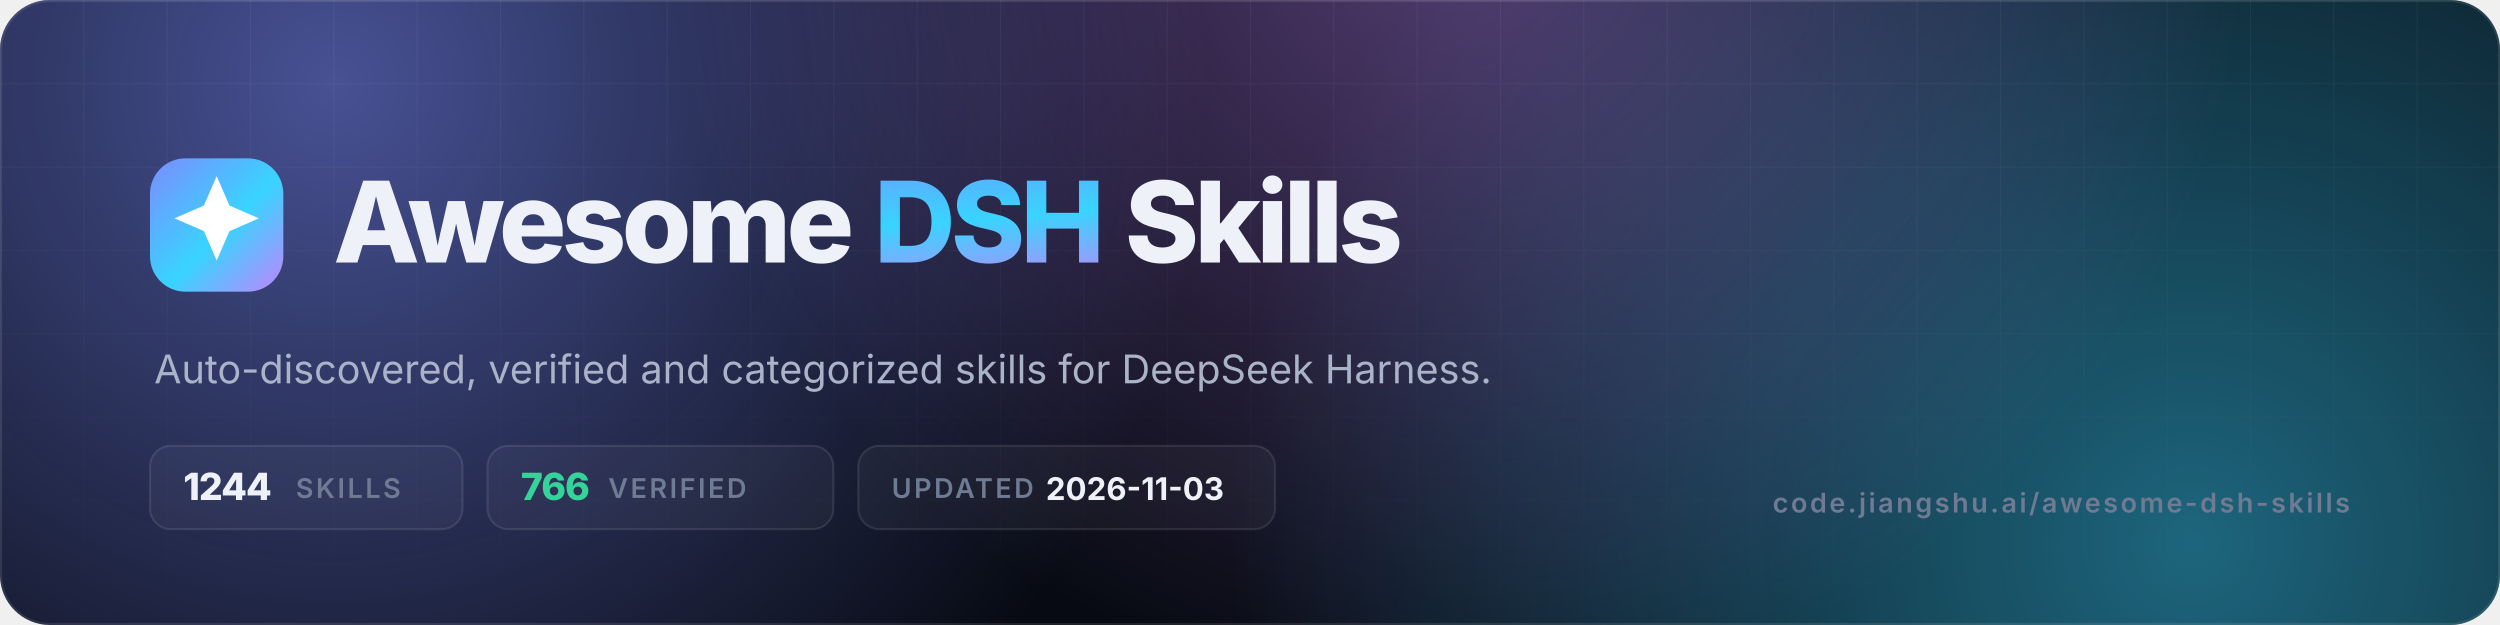
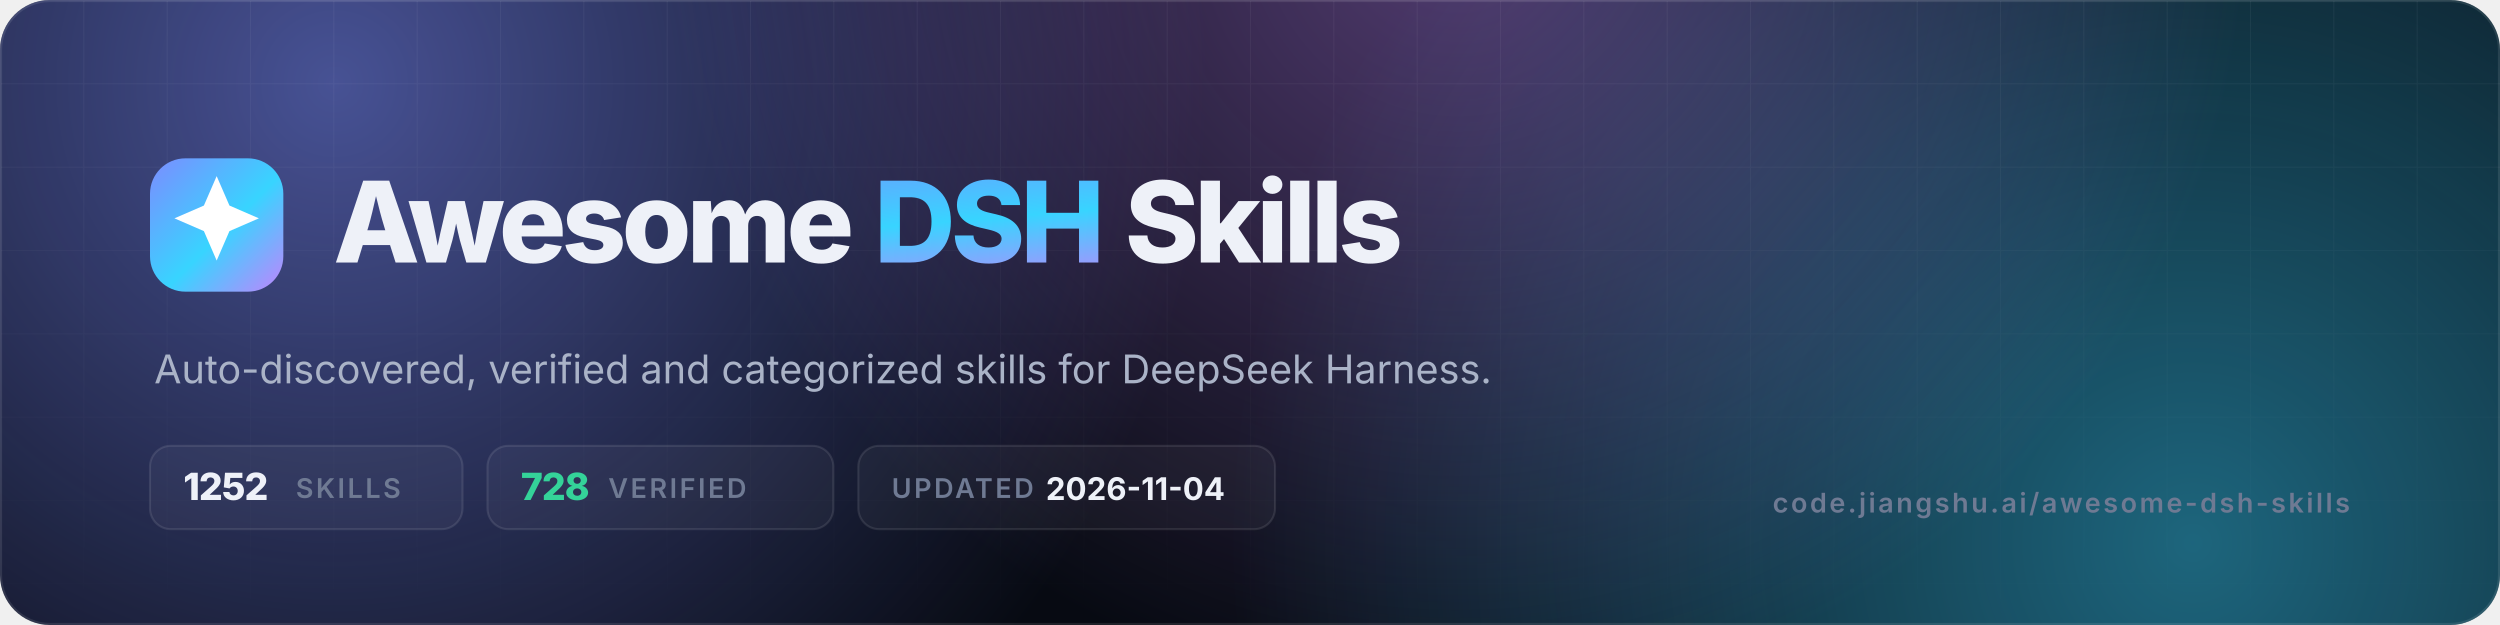
- <svg xmlns="http://www.w3.org/2000/svg" viewBox="0 0 1200 300" width="1200" height="300" role="img" aria-label="Awesome DSH Skills — 1244 skills, 766 verified">
+ <svg xmlns="http://www.w3.org/2000/svg" viewBox="0 0 1200 300" width="1200" height="300" role="img" aria-label="Awesome DSH Skills — 1252 skills, 728 verified">
  <defs>
    <linearGradient id="g" x1="0" y1="0" x2="1" y2="1">
      <stop offset="0" stop-color="#7c8cff" />
      <stop offset=".55" stop-color="#38d4ff" />
      <stop offset="1" stop-color="#c084fc" />
    </linearGradient>
    <radialGradient id="a1" cx="0" cy="0" r="1" gradientUnits="userSpaceOnUse" gradientTransform="translate(160 40) scale(420)">
      <stop offset="0" stop-color="#7c8cff" stop-opacity=".55" />
      <stop offset="1" stop-color="#7c8cff" stop-opacity="0" />
    </radialGradient>
    <radialGradient id="a2" cx="0" cy="0" r="1" gradientUnits="userSpaceOnUse" gradientTransform="translate(1050 260) scale(460)">
      <stop offset="0" stop-color="#38d4ff" stop-opacity=".45" />
      <stop offset="1" stop-color="#38d4ff" stop-opacity="0" />
    </radialGradient>
    <radialGradient id="a3" cx="0" cy="0" r="1" gradientUnits="userSpaceOnUse" gradientTransform="translate(700 -40) scale(380)">
      <stop offset="0" stop-color="#c084fc" stop-opacity=".4" />
      <stop offset="1" stop-color="#c084fc" stop-opacity="0" />
    </radialGradient>
    <pattern id="grid" width="40" height="40" patternUnits="userSpaceOnUse">
      <path d="M40 0H0V40" fill="none" stroke="#fff" stroke-opacity=".05" />
    </pattern>
    <linearGradient id="fade" x1="0" y1="0" x2="0" y2="1">
      <stop offset="0" stop-color="#fff" />
      <stop offset="1" stop-color="#fff" stop-opacity="0" />
    </linearGradient>
    <mask id="m">
      <rect width="1200" height="300" fill="url(#fade)" />
    </mask>
    <clipPath id="c">
      <rect width="1200" height="300" rx="24" />
    </clipPath>
  </defs>
  <g clip-path="url(#c)">
    <rect width="1200" height="300" fill="#070a12" />
    <rect width="1200" height="300" fill="url(#a1)" />
    <rect width="1200" height="300" fill="url(#a2)" />
    <rect width="1200" height="300" fill="url(#a3)" />
    <rect width="1200" height="300" fill="url(#grid)" mask="url(#m)" />
    <rect x=".5" y=".5" width="1199" height="299" rx="23.5" fill="none" stroke="#fff" stroke-opacity=".1" />
  </g>
  <rect x="72" y="76" width="64" height="64" rx="17" fill="url(#g)" />
  <g transform="translate(72 76) scale(2.6667)">
    <path d="M12 3.2l2.3 5.3 5.3 2.3-5.3 2.3L12 18.4l-2.3-5.3-5.3-2.3 5.3-2.3z" fill="#fff" />
  </g>
  <text x="160" y="126" font-family="Inter,-apple-system,'Segoe UI',Helvetica,Arial,sans-serif" font-size="54" font-weight="800" letter-spacing="-2.2" fill="#eef1f8">Awesome <tspan fill="url(#g)">DSH</tspan> Skills</text>
  <text x="74" y="184" font-family="Inter,-apple-system,'Segoe UI',Helvetica,Arial,sans-serif" font-size="19" fill="#aab3c7">Auto-discovered, verified and categorized skills for DeepSeek Harness.</text>
  <g font-family="Inter,-apple-system,'Segoe UI',Helvetica,Arial,sans-serif" font-size="13" font-weight="600" letter-spacing="1.2">
    <rect x="72" y="214" width="150" height="40" rx="10" fill="#fff" fill-opacity=".04" stroke="#fff" stroke-opacity=".1" />
-     <text x="88" y="240" fill="#eef1f8" font-size="18" font-weight="800" letter-spacing="-.5">1244</text>
+     <text x="88" y="240" fill="#eef1f8" font-size="18" font-weight="800" letter-spacing="-.5">1252</text>
    <text x="142" y="239" fill="#6f7a93">SKILLS</text>
    <rect x="234" y="214" width="166" height="40" rx="10" fill="#fff" fill-opacity=".04" stroke="#fff" stroke-opacity=".1" />
-     <text x="250" y="240" fill="#34d399" font-size="18" font-weight="800" letter-spacing="-.5">766</text>
+     <text x="250" y="240" fill="#34d399" font-size="18" font-weight="800" letter-spacing="-.5">728</text>
    <text x="292" y="239" fill="#6f7a93">VERIFIED</text>
    <rect x="412" y="214" width="200" height="40" rx="10" fill="#fff" fill-opacity=".04" stroke="#fff" stroke-opacity=".1" />
    <text x="428" y="239" fill="#6f7a93">UPDATED</text>
-     <text x="502" y="240" fill="#eef1f8" font-size="15" font-weight="700" letter-spacing="0">2026-11-03</text>
+     <text x="502" y="240" fill="#eef1f8" font-size="15" font-weight="700" letter-spacing="0">2026-11-04</text>
  </g>
  <text x="1128" y="246" text-anchor="end" font-family="Inter,-apple-system,'Segoe UI',Helvetica,Arial,sans-serif" font-size="13" font-weight="600" letter-spacing="1.2" fill="#6f7a93">code.jiangshu.ai/awesome-dsh-skills</text>
</svg>
